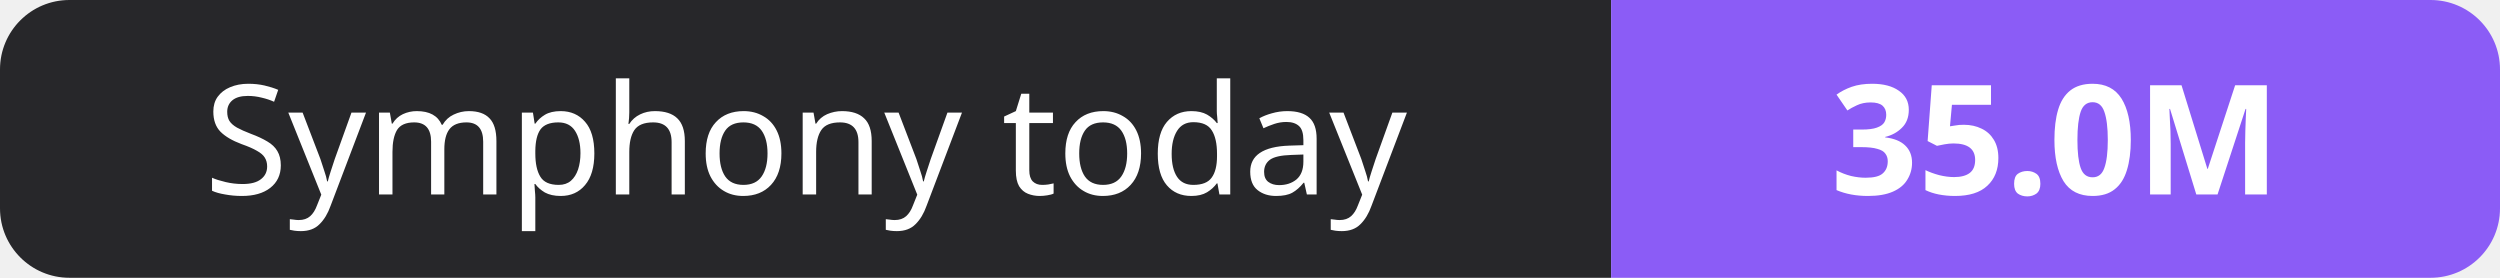
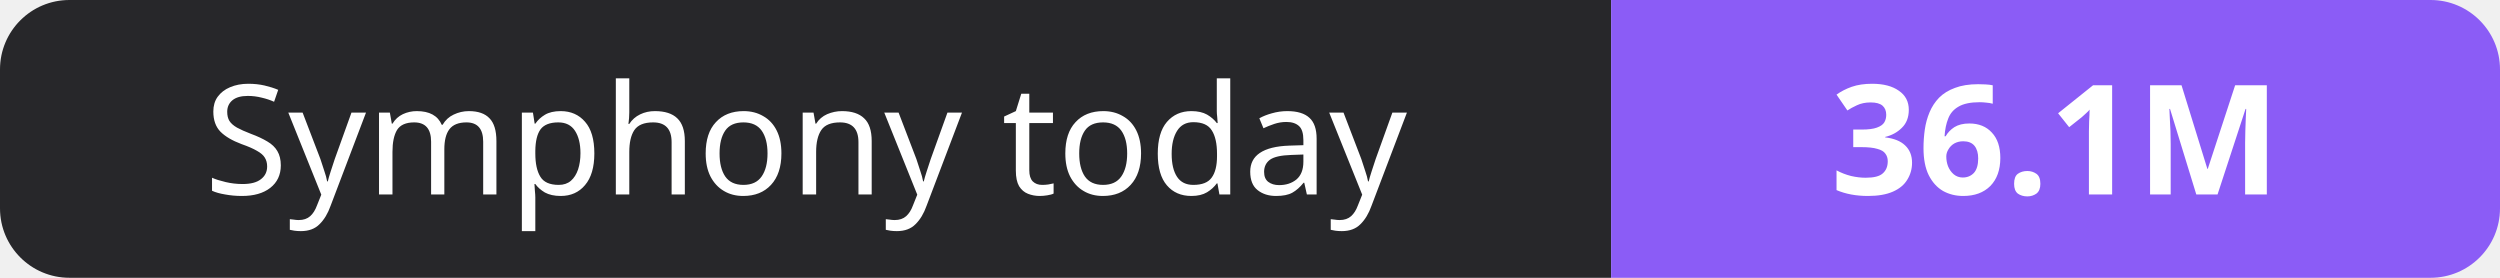
- <svg xmlns="http://www.w3.org/2000/svg" width="180" height="20" role="img" aria-label="Symphony today: 35.0M">
+ <svg xmlns="http://www.w3.org/2000/svg" width="180" height="20" role="img" aria-label="Symphony today: 36.1M">
  <clipPath id="r">
    <rect width="180" height="20" rx="5" fill="#fff" />
  </clipPath>
  <g clip-path="url(#r)">
    <rect width="116" height="20" fill="#27272a" />
    <rect x="116" width="64" height="20" fill="#8b5cf6" />
  </g>
  <g fill="#fff" text-anchor="middle" font-family="Verdana,Geneva,sans-serif" font-size="11">
    <text x="58.0" y="14">Symphony today</text>
-     <text x="148.0" y="14" font-weight="700">35.0M</text>
+     <text x="148.0" y="14" font-weight="700">36.1M</text>
  </g>
</svg>
